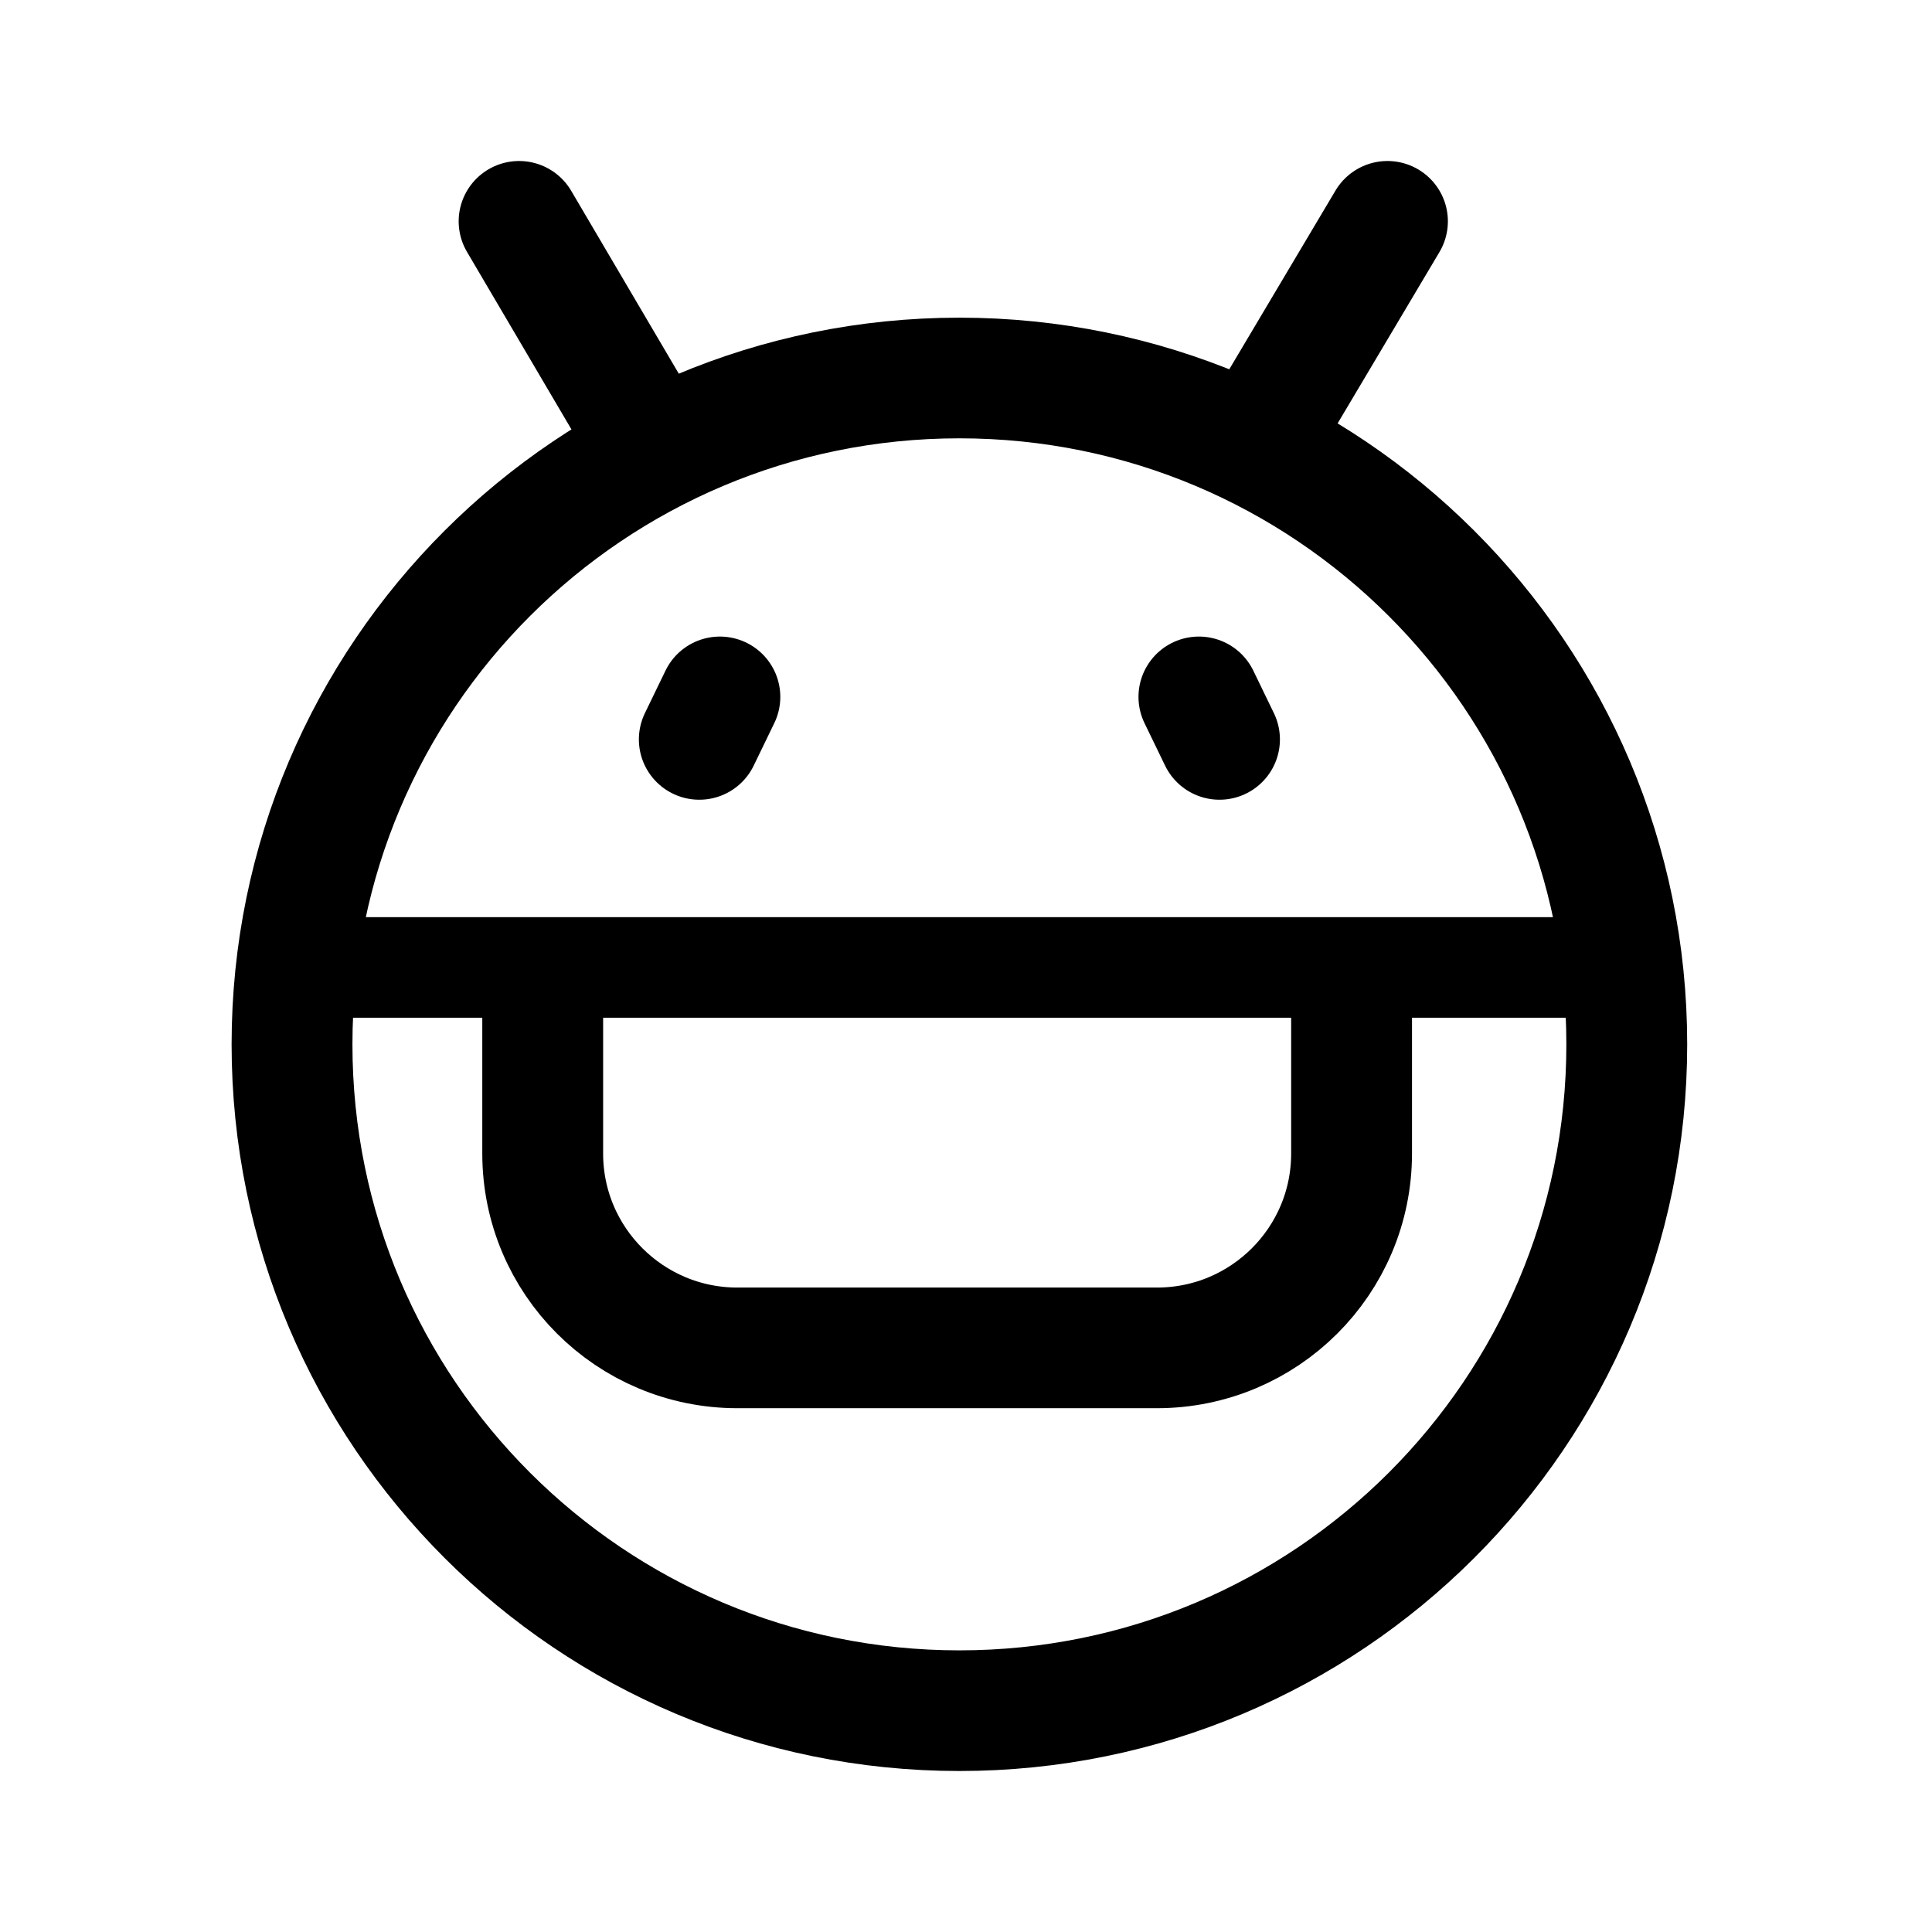
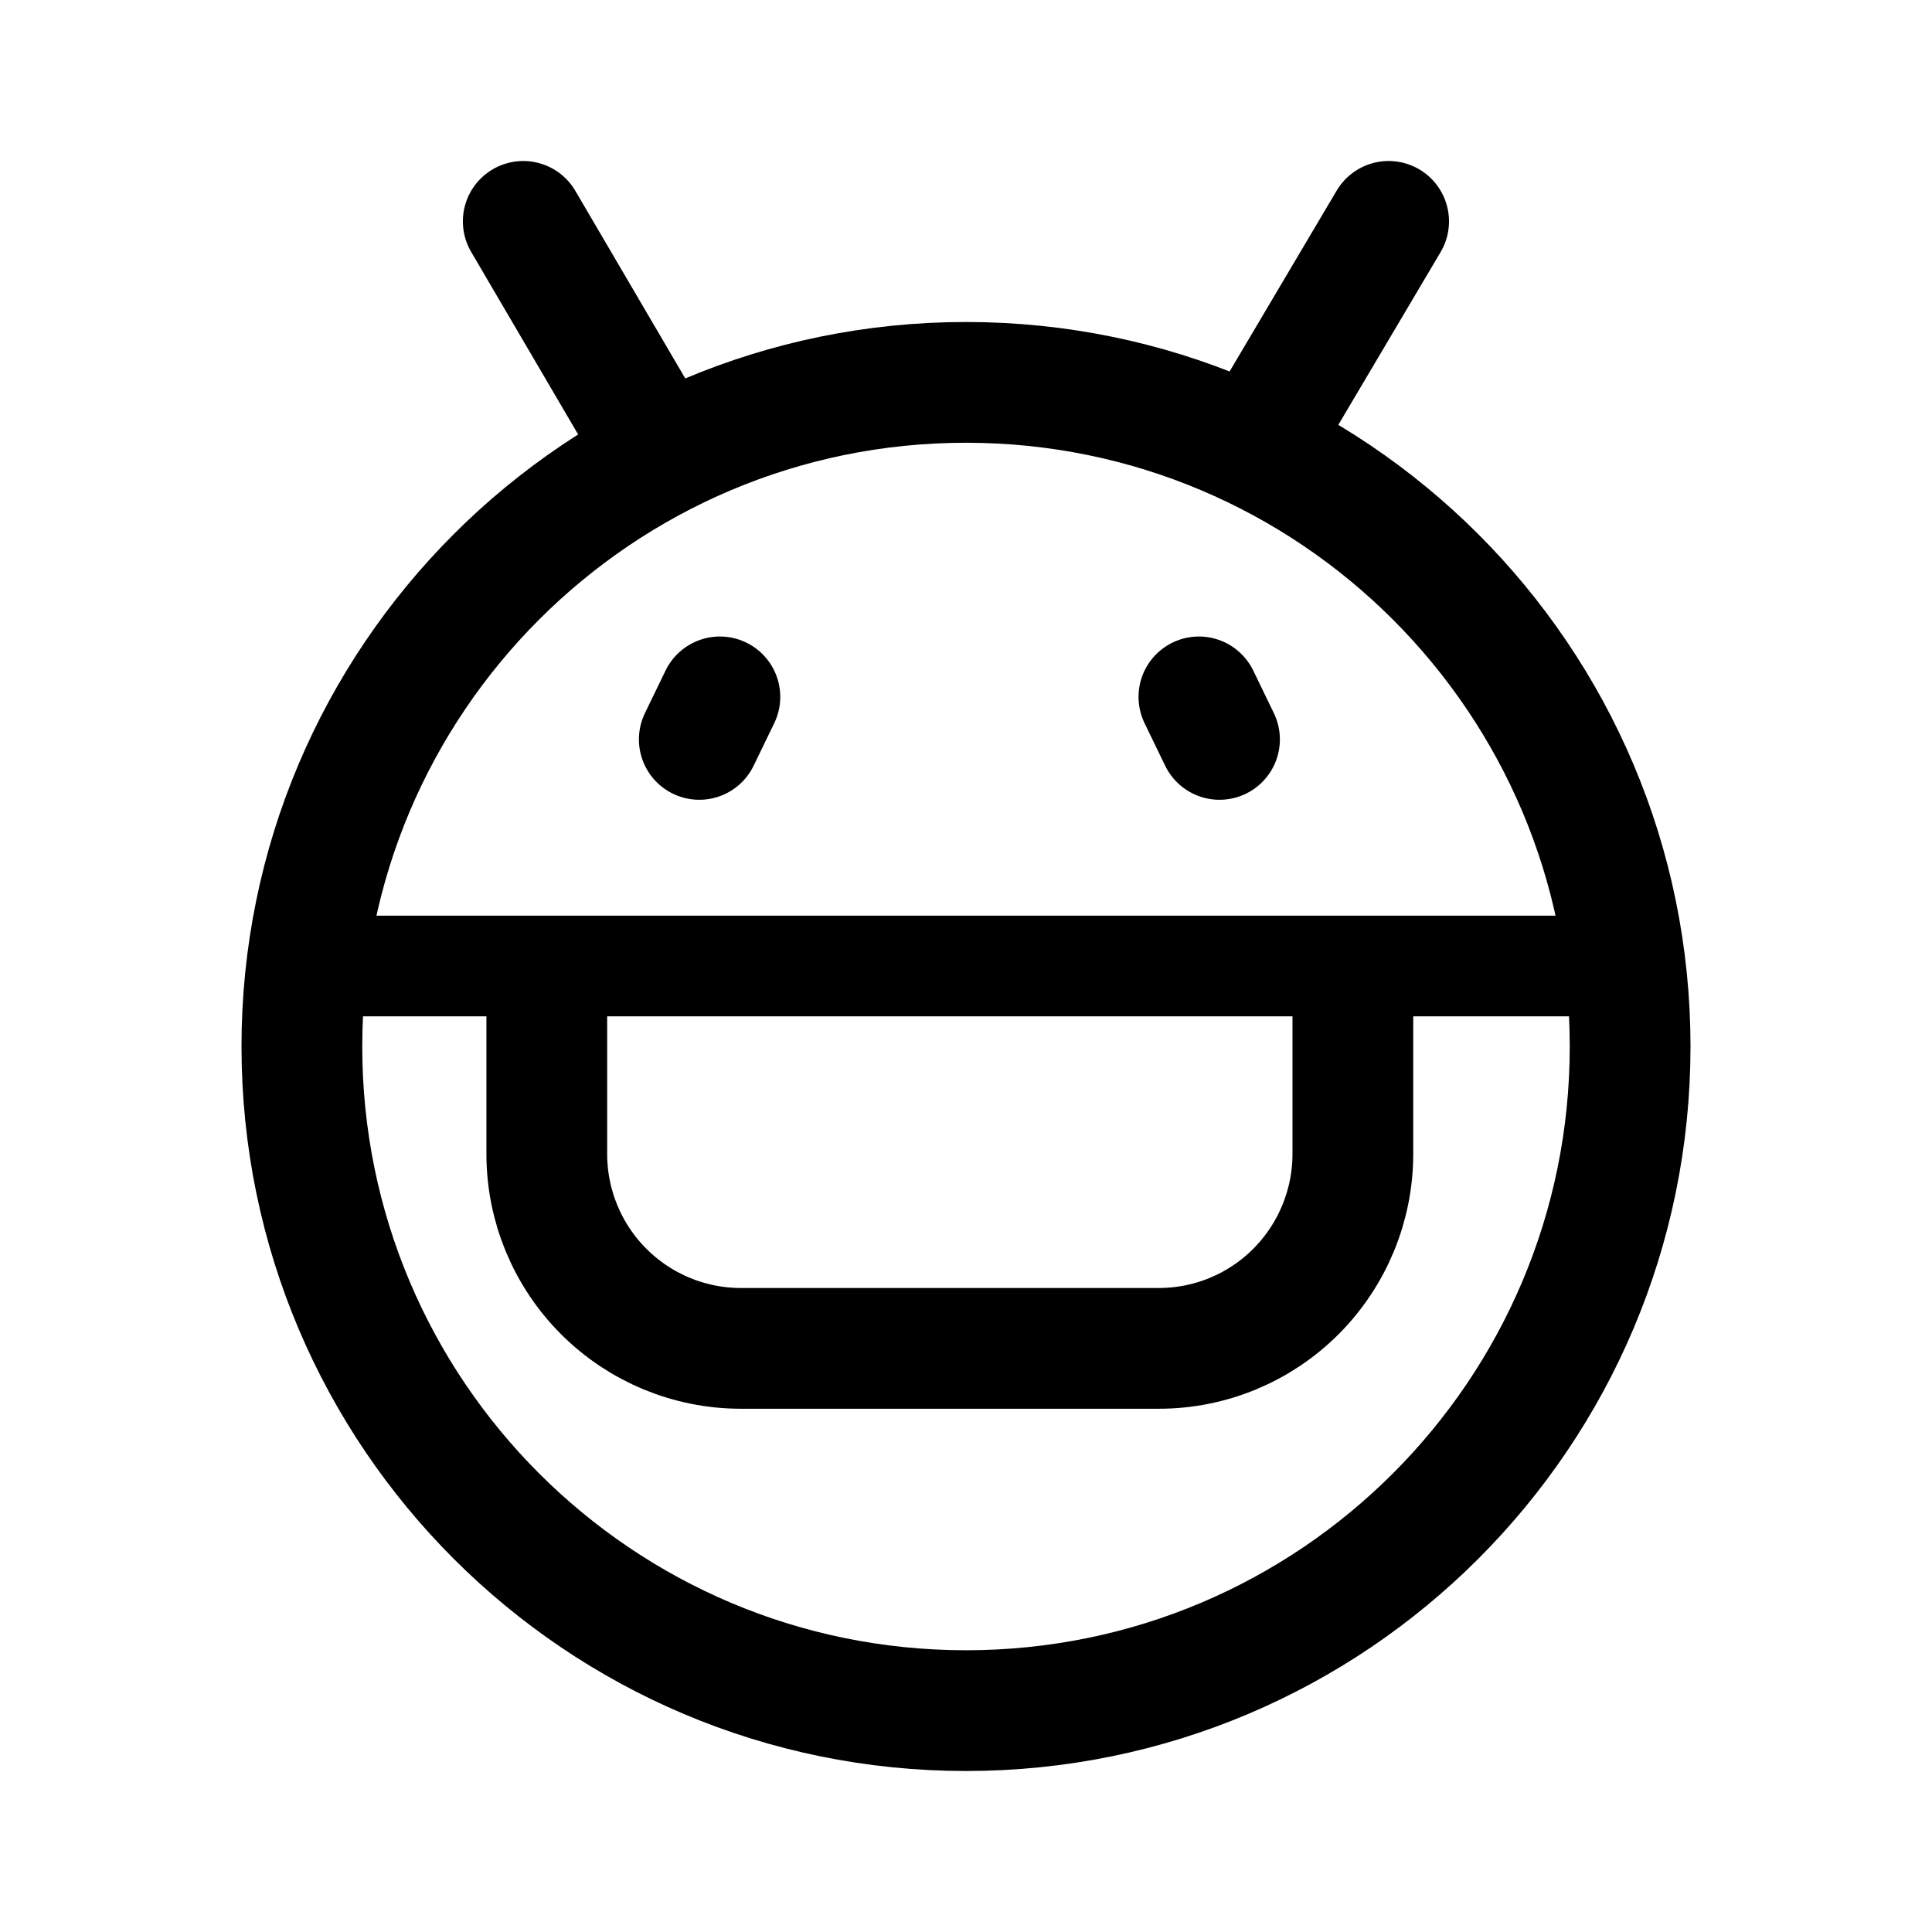
- <svg xmlns="http://www.w3.org/2000/svg" xml:space="preserve" width="192" height="192" fill="none" viewBox="0 0 192 192">
-   <g style="fill:none;stroke-width:8.224;stroke-dasharray:none" transform="matrix(1.21694 0 0 1.21505 -23.308 -13.467)">
-     <circle cx="97.5" cy="96.5" r="54.5" style="fill:none;stroke:#000;stroke-width:9.868;stroke-linecap:round;stroke-linejoin:round;stroke-dasharray:none" />
-     <path d="M43.573 90.211h108.06" style="fill:none;stroke:#000;stroke-width:8.224;stroke-linecap:round;stroke-linejoin:round;stroke-dasharray:none" />
-     <path d="M72.189 47.308 61.543 29.186m60.407 17.706 10.507-17.706M63.472 92.647v12.779a15.9 15.9 45 0 0 15.901 15.901h34.254a15.9 15.9 135 0 0 15.9-15.901v-12.78" style="fill:none;stroke:#000;stroke-width:9.868;stroke-linecap:round;stroke-linejoin:round;stroke-dasharray:none" />
-     <path d="m77.941 68.082-1.682 3.477m40.8-3.477 1.682 3.477" style="fill:red;stroke:#000;stroke-width:9.868;stroke-linecap:round;stroke-linejoin:round;stroke-dasharray:none" />
-   </g>
+ <svg xmlns="http://www.w3.org/2000/svg" width="192" height="192" fill="none">
+   <path d="M96 170c36.451 0 66-29.549 66-66 0-36.45-29.549-66-66-66-36.45 0-66 29.55-66 66 0 36.451 29.55 66 66 66Z" stroke="#000" stroke-width="12" stroke-linecap="round" stroke-linejoin="round" />
+   <path d="M30 96h132" stroke="#000" stroke-width="10" stroke-linecap="round" stroke-linejoin="round" />
+   <path d="M64.91 44.028 52 22m73.258 21.522L138 22M54.34 99.139v15.533a19.33 19.33 0 0 0 5.648 13.667A19.274 19.274 0 0 0 73.622 134h41.541a19.256 19.256 0 0 0 13.635-5.661 19.367 19.367 0 0 0 5.648-13.667V99.137M71.541 69.256l-2.046 4.225m49.651-4.225 2.047 4.225" stroke="#000" stroke-width="12" stroke-linecap="round" stroke-linejoin="round" />
</svg>
